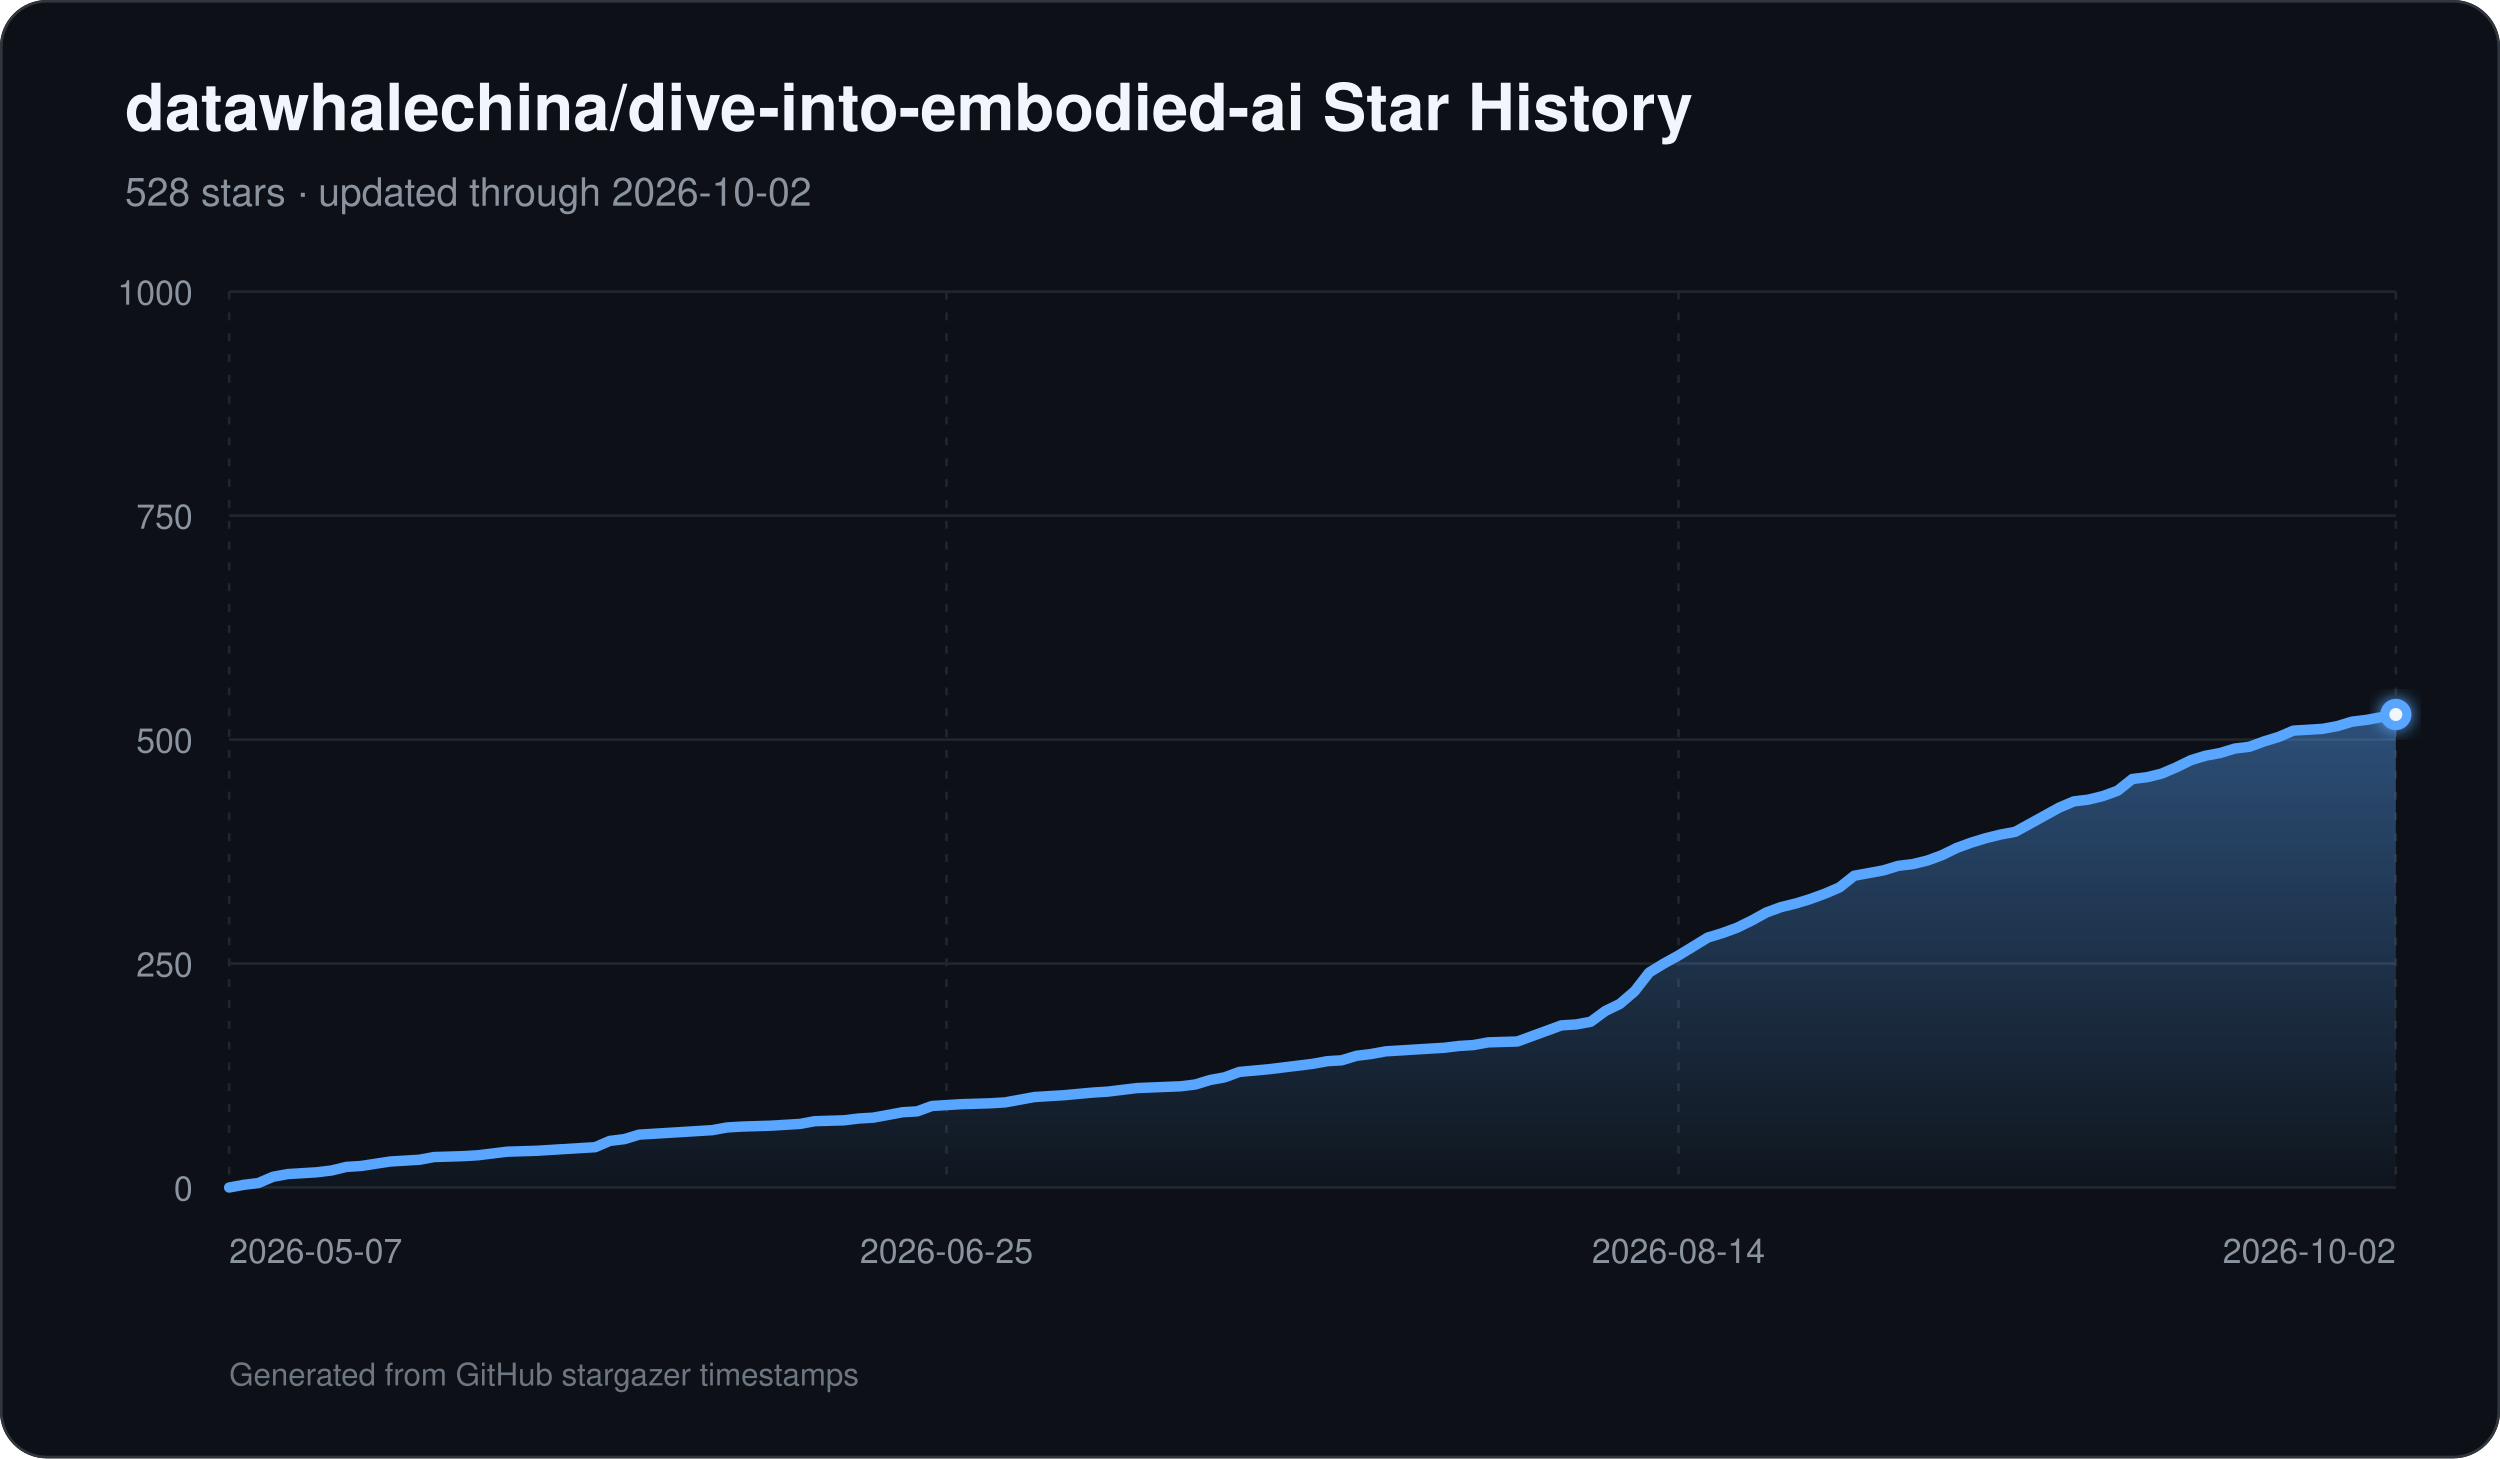
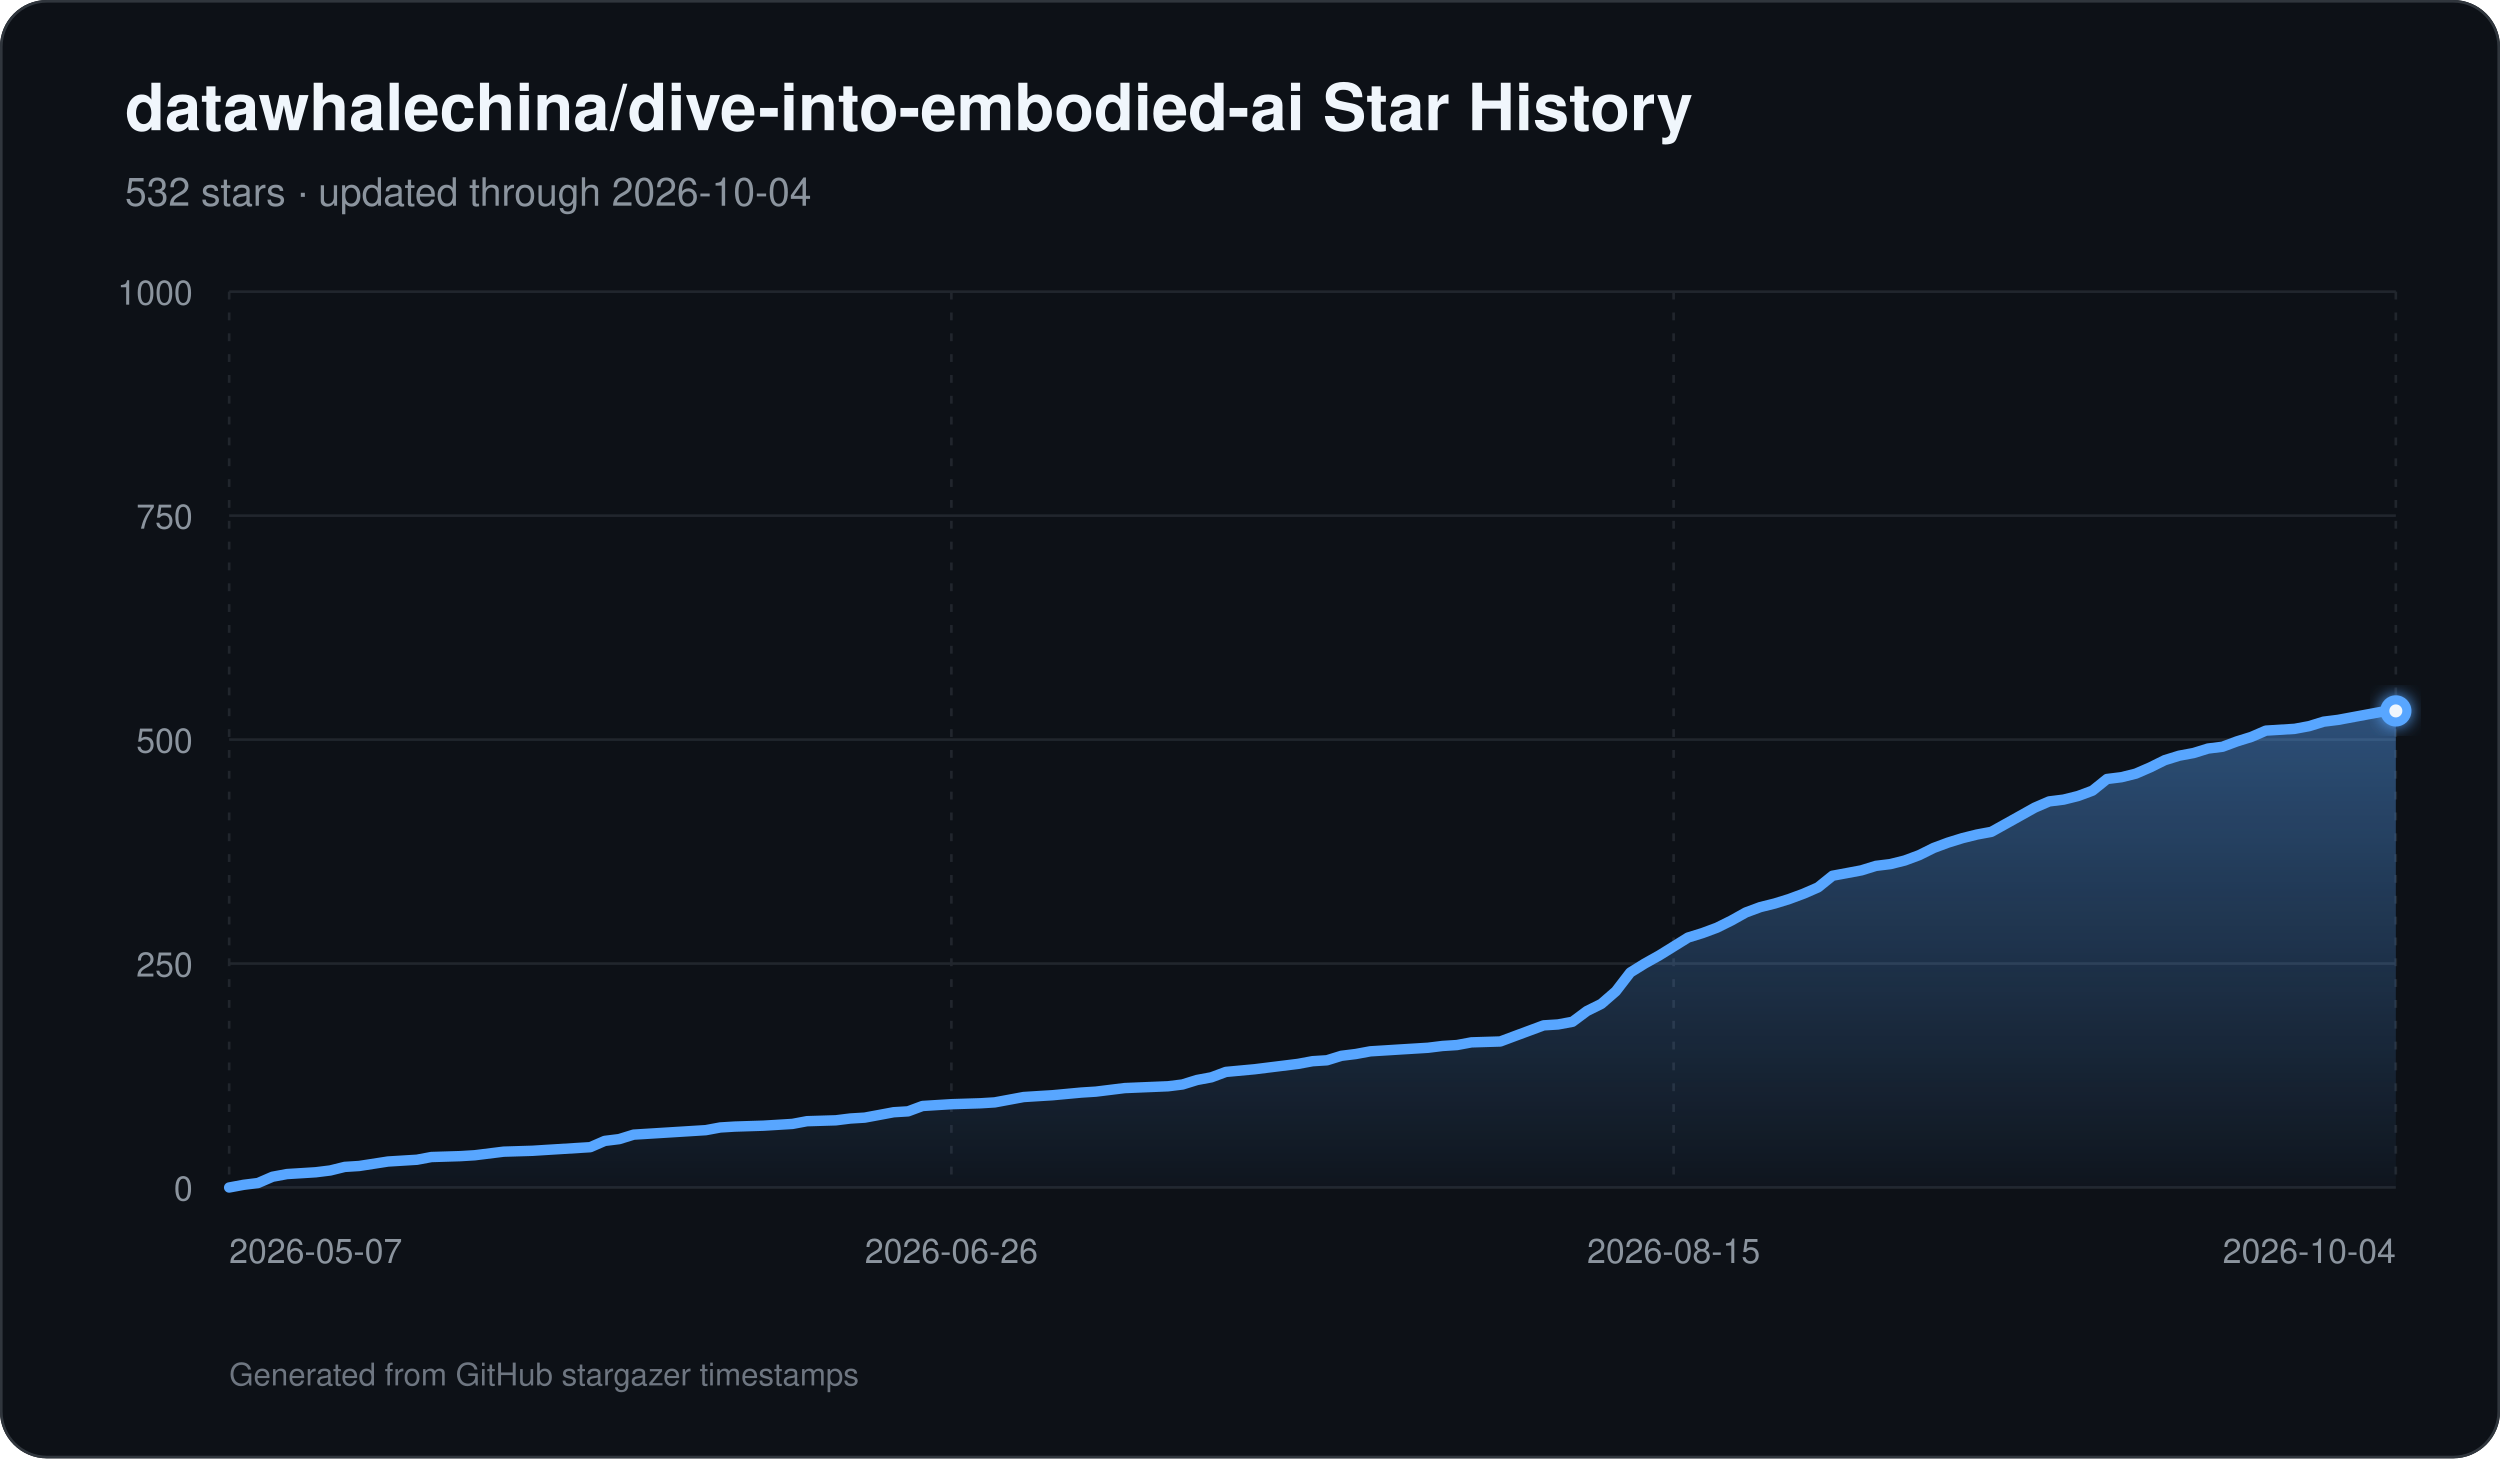
<svg xmlns="http://www.w3.org/2000/svg" width="960" height="560" viewBox="0 0 960 560" role="img" aria-labelledby="title description">
  <defs>
    <linearGradient id="area" x1="0" y1="0" x2="0" y2="1">
      <stop offset="0%" stop-color="#58a6ff" stop-opacity="0.42" />
      <stop offset="100%" stop-color="#58a6ff" stop-opacity="0.03" />
    </linearGradient>
    <filter id="glow" x="-30%" y="-30%" width="160%" height="160%">
      <feGaussianBlur stdDeviation="3" result="blur" />
      <feMerge>
        <feMergeNode in="blur" />
        <feMergeNode in="SourceGraphic" />
      </feMerge>
    </filter>
  </defs>
  <rect width="960" height="560" rx="18" fill="#0d1117" />
  <rect x="0.5" y="0.5" width="959" height="559" rx="17.5" fill="none" stroke="#30363d" />
  <text x="48" y="50" fill="#f0f6fc" font-family="-apple-system,BlinkMacSystemFont,Segoe UI,Helvetica,Arial,sans-serif" font-size="25" font-weight="700">datawhalechina/dive-into-embodied-ai Star History</text>
-   <text x="48" y="79" fill="#8b949e" font-family="-apple-system,BlinkMacSystemFont,Segoe UI,Helvetica,Arial,sans-serif" font-size="15">528 stars · updated through 2026-10-02</text>
+   <text x="48" y="79" fill="#8b949e" font-family="-apple-system,BlinkMacSystemFont,Segoe UI,Helvetica,Arial,sans-serif" font-size="15">532 stars · updated through 2026-10-04</text>
  <line x1="88" y1="456.00" x2="920" y2="456.00" stroke="#21262d" stroke-width="1" />
  <text x="74" y="461.00" text-anchor="end" fill="#8b949e" font-family="-apple-system,BlinkMacSystemFont,Segoe UI,Helvetica,Arial,sans-serif" font-size="13">0</text>
  <line x1="88" y1="370.00" x2="920" y2="370.00" stroke="#21262d" stroke-width="1" />
  <text x="74" y="375.00" text-anchor="end" fill="#8b949e" font-family="-apple-system,BlinkMacSystemFont,Segoe UI,Helvetica,Arial,sans-serif" font-size="13">250</text>
  <line x1="88" y1="284.00" x2="920" y2="284.00" stroke="#21262d" stroke-width="1" />
  <text x="74" y="289.00" text-anchor="end" fill="#8b949e" font-family="-apple-system,BlinkMacSystemFont,Segoe UI,Helvetica,Arial,sans-serif" font-size="13">500</text>
  <line x1="88" y1="198.00" x2="920" y2="198.00" stroke="#21262d" stroke-width="1" />
  <text x="74" y="203.00" text-anchor="end" fill="#8b949e" font-family="-apple-system,BlinkMacSystemFont,Segoe UI,Helvetica,Arial,sans-serif" font-size="13">750</text>
  <line x1="88" y1="112.00" x2="920" y2="112.00" stroke="#21262d" stroke-width="1" />
  <text x="74" y="117.00" text-anchor="end" fill="#8b949e" font-family="-apple-system,BlinkMacSystemFont,Segoe UI,Helvetica,Arial,sans-serif" font-size="13">1000</text>
  <line x1="88.00" y1="112" x2="88.00" y2="456" stroke="#21262d" stroke-width="1" stroke-dasharray="3 5" />
  <text x="88.00" y="485" text-anchor="start" fill="#8b949e" font-family="-apple-system,BlinkMacSystemFont,Segoe UI,Helvetica,Arial,sans-serif" font-size="13">2026-05-07</text>
-   <line x1="363.46" y1="112" x2="363.46" y2="456" stroke="#21262d" stroke-width="1" stroke-dasharray="3 5" />
-   <text x="363.46" y="485" text-anchor="middle" fill="#8b949e" font-family="-apple-system,BlinkMacSystemFont,Segoe UI,Helvetica,Arial,sans-serif" font-size="13">2026-06-25</text>
-   <line x1="644.54" y1="112" x2="644.54" y2="456" stroke="#21262d" stroke-width="1" stroke-dasharray="3 5" />
-   <text x="644.54" y="485" text-anchor="middle" fill="#8b949e" font-family="-apple-system,BlinkMacSystemFont,Segoe UI,Helvetica,Arial,sans-serif" font-size="13">2026-08-14</text>
+   <line x1="365.33" y1="112" x2="365.33" y2="456" stroke="#21262d" stroke-width="1" stroke-dasharray="3 5" />
+   <text x="365.33" y="485" text-anchor="middle" fill="#8b949e" font-family="-apple-system,BlinkMacSystemFont,Segoe UI,Helvetica,Arial,sans-serif" font-size="13">2026-06-26</text>
+   <line x1="642.67" y1="112" x2="642.67" y2="456" stroke="#21262d" stroke-width="1" stroke-dasharray="3 5" />
+   <text x="642.67" y="485" text-anchor="middle" fill="#8b949e" font-family="-apple-system,BlinkMacSystemFont,Segoe UI,Helvetica,Arial,sans-serif" font-size="13">2026-08-15</text>
  <line x1="920.00" y1="112" x2="920.00" y2="456" stroke="#21262d" stroke-width="1" stroke-dasharray="3 5" />
-   <text x="920.00" y="485" text-anchor="end" fill="#8b949e" font-family="-apple-system,BlinkMacSystemFont,Segoe UI,Helvetica,Arial,sans-serif" font-size="13">2026-10-02</text>
-   <path d="M 88.00 456 L 88.00 456.00 L 93.62 454.97 L 99.24 454.28 L 104.86 451.87 L 110.49 450.84 L 116.11 450.50 L 121.73 450.15 L 127.35 449.46 L 132.97 448.09 L 138.59 447.74 L 149.84 446.02 L 155.46 445.68 L 161.08 445.34 L 166.70 444.30 L 177.95 443.96 L 183.57 443.62 L 189.19 442.93 L 194.81 442.24 L 206.05 441.90 L 211.68 441.55 L 228.54 440.52 L 234.16 438.11 L 239.78 437.42 L 245.41 435.70 L 251.03 435.36 L 262.27 434.67 L 273.51 433.98 L 279.14 432.95 L 284.76 432.61 L 296.00 432.26 L 301.62 431.92 L 307.24 431.58 L 312.86 430.54 L 324.11 430.20 L 329.73 429.51 L 335.35 429.17 L 340.97 428.14 L 346.59 427.10 L 352.22 426.76 L 357.84 424.70 L 363.46 424.35 L 369.08 424.01 L 380.32 423.66 L 385.95 423.32 L 391.57 422.29 L 397.19 421.26 L 402.81 420.91 L 408.43 420.57 L 419.68 419.54 L 425.30 419.19 L 436.54 417.82 L 453.41 417.13 L 459.03 416.44 L 464.65 414.72 L 470.27 413.69 L 475.89 411.62 L 487.14 410.59 L 492.76 409.90 L 504.00 408.53 L 509.62 407.50 L 515.24 407.15 L 520.86 405.43 L 526.49 404.74 L 532.11 403.71 L 537.73 403.37 L 543.35 403.02 L 548.97 402.68 L 554.59 402.34 L 560.22 401.65 L 565.84 401.30 L 571.46 400.27 L 582.70 399.93 L 588.32 397.86 L 593.95 395.80 L 599.57 393.74 L 605.19 393.39 L 610.81 392.36 L 616.43 388.23 L 622.05 385.48 L 627.68 380.66 L 633.30 373.44 L 638.92 370.00 L 644.54 366.90 L 650.16 363.46 L 655.78 360.02 L 661.41 358.30 L 667.03 356.24 L 672.65 353.49 L 678.27 350.39 L 683.89 348.33 L 689.51 346.95 L 695.14 345.23 L 700.76 343.17 L 706.38 340.76 L 712.00 336.29 L 717.62 335.26 L 723.24 334.22 L 728.86 332.50 L 734.49 331.82 L 740.11 330.44 L 745.73 328.38 L 751.35 325.62 L 756.97 323.56 L 762.59 321.84 L 768.22 320.46 L 773.84 319.43 L 779.46 316.34 L 785.08 313.24 L 790.70 310.14 L 796.32 307.74 L 801.95 307.05 L 807.57 305.67 L 813.19 303.61 L 818.81 299.14 L 824.43 298.45 L 830.05 297.07 L 835.68 294.66 L 841.30 291.91 L 846.92 290.19 L 852.54 289.16 L 858.16 287.44 L 863.78 286.75 L 869.41 284.69 L 875.03 282.97 L 880.65 280.56 L 891.89 279.87 L 897.51 278.84 L 903.14 277.12 L 908.76 276.43 L 914.38 275.40 L 920.00 274.37 L 920.00 456 Z" fill="url(#area)" />
-   <path d="M 88.00 456.00 L 93.62 454.97 L 99.24 454.28 L 104.86 451.87 L 110.49 450.84 L 116.11 450.50 L 121.73 450.15 L 127.35 449.46 L 132.97 448.09 L 138.59 447.74 L 149.84 446.02 L 155.46 445.68 L 161.08 445.34 L 166.70 444.30 L 177.95 443.96 L 183.57 443.62 L 189.19 442.93 L 194.81 442.24 L 206.05 441.90 L 211.68 441.55 L 228.54 440.52 L 234.16 438.11 L 239.78 437.42 L 245.41 435.70 L 251.03 435.36 L 262.27 434.67 L 273.51 433.98 L 279.14 432.95 L 284.76 432.61 L 296.00 432.26 L 301.62 431.92 L 307.24 431.58 L 312.86 430.54 L 324.11 430.20 L 329.73 429.51 L 335.35 429.17 L 340.97 428.14 L 346.59 427.10 L 352.22 426.76 L 357.84 424.70 L 363.46 424.35 L 369.08 424.01 L 380.32 423.66 L 385.95 423.32 L 391.57 422.29 L 397.19 421.26 L 402.81 420.91 L 408.43 420.57 L 419.68 419.54 L 425.30 419.19 L 436.54 417.82 L 453.41 417.13 L 459.03 416.44 L 464.65 414.72 L 470.27 413.69 L 475.89 411.62 L 487.14 410.59 L 492.76 409.90 L 504.00 408.53 L 509.62 407.50 L 515.24 407.15 L 520.86 405.43 L 526.49 404.74 L 532.11 403.71 L 537.73 403.37 L 543.35 403.02 L 548.97 402.68 L 554.59 402.34 L 560.22 401.65 L 565.84 401.30 L 571.46 400.27 L 582.70 399.93 L 588.32 397.86 L 593.95 395.80 L 599.57 393.74 L 605.19 393.39 L 610.81 392.36 L 616.43 388.23 L 622.05 385.48 L 627.68 380.66 L 633.30 373.44 L 638.92 370.00 L 644.54 366.90 L 650.16 363.46 L 655.78 360.02 L 661.41 358.30 L 667.03 356.24 L 672.65 353.49 L 678.27 350.39 L 683.89 348.33 L 689.51 346.95 L 695.14 345.23 L 700.76 343.17 L 706.38 340.76 L 712.00 336.29 L 717.62 335.26 L 723.24 334.22 L 728.86 332.50 L 734.49 331.82 L 740.11 330.44 L 745.73 328.38 L 751.35 325.62 L 756.97 323.56 L 762.59 321.84 L 768.22 320.46 L 773.84 319.43 L 779.46 316.34 L 785.08 313.24 L 790.70 310.14 L 796.32 307.74 L 801.95 307.05 L 807.57 305.67 L 813.19 303.61 L 818.81 299.14 L 824.43 298.45 L 830.05 297.07 L 835.68 294.66 L 841.30 291.91 L 846.92 290.19 L 852.54 289.16 L 858.16 287.44 L 863.78 286.75 L 869.41 284.69 L 875.03 282.97 L 880.65 280.56 L 891.89 279.87 L 897.51 278.84 L 903.14 277.12 L 908.76 276.43 L 914.38 275.40 L 920.00 274.37" fill="none" stroke="#58a6ff" stroke-width="4" stroke-linecap="round" stroke-linejoin="round" />
-   <circle cx="920.00" cy="274.37" r="6" fill="#58a6ff" filter="url(#glow)" />
-   <circle cx="920.00" cy="274.37" r="2.5" fill="#f0f6fc" />
+   <text x="920.00" y="485" text-anchor="end" fill="#8b949e" font-family="-apple-system,BlinkMacSystemFont,Segoe UI,Helvetica,Arial,sans-serif" font-size="13">2026-10-04</text>
+   <path d="M 88.00 456 L 88.00 456.00 L 93.55 454.97 L 99.09 454.28 L 104.64 451.87 L 110.19 450.84 L 115.73 450.50 L 121.28 450.15 L 126.83 449.46 L 132.37 448.09 L 137.92 447.74 L 149.01 446.02 L 154.56 445.68 L 160.11 445.34 L 165.65 444.30 L 176.75 443.96 L 182.29 443.62 L 187.84 442.93 L 193.39 442.24 L 204.48 441.90 L 210.03 441.55 L 226.67 440.52 L 232.21 438.11 L 237.76 437.42 L 243.31 435.70 L 248.85 435.36 L 259.95 434.67 L 271.04 433.98 L 276.59 432.95 L 282.13 432.61 L 293.23 432.26 L 298.77 431.92 L 304.32 431.58 L 309.87 430.54 L 320.96 430.20 L 326.51 429.51 L 332.05 429.17 L 337.60 428.14 L 343.15 427.10 L 348.69 426.76 L 354.24 424.70 L 359.79 424.35 L 365.33 424.01 L 376.43 423.66 L 381.97 423.32 L 387.52 422.29 L 393.07 421.26 L 398.61 420.91 L 404.16 420.57 L 415.25 419.54 L 420.80 419.19 L 431.89 417.82 L 448.53 417.13 L 454.08 416.44 L 459.63 414.72 L 465.17 413.69 L 470.72 411.62 L 481.81 410.59 L 487.36 409.90 L 498.45 408.53 L 504.00 407.50 L 509.55 407.15 L 515.09 405.43 L 520.64 404.74 L 526.19 403.71 L 531.73 403.37 L 537.28 403.02 L 542.83 402.68 L 548.37 402.34 L 553.92 401.65 L 559.47 401.30 L 565.01 400.27 L 576.11 399.93 L 581.65 397.86 L 587.20 395.80 L 592.75 393.74 L 598.29 393.39 L 603.84 392.36 L 609.39 388.23 L 614.93 385.48 L 620.48 380.66 L 626.03 373.44 L 631.57 370.00 L 637.12 366.90 L 642.67 363.46 L 648.21 360.02 L 653.76 358.30 L 659.31 356.24 L 664.85 353.49 L 670.40 350.39 L 675.95 348.33 L 681.49 346.95 L 687.04 345.23 L 692.59 343.17 L 698.13 340.76 L 703.68 336.29 L 709.23 335.26 L 714.77 334.22 L 720.32 332.50 L 725.87 331.82 L 731.41 330.44 L 736.96 328.38 L 742.51 325.62 L 748.05 323.56 L 753.60 321.84 L 759.15 320.46 L 764.69 319.43 L 770.24 316.34 L 775.79 313.24 L 781.33 310.14 L 786.88 307.74 L 792.43 307.05 L 797.97 305.67 L 803.52 303.61 L 809.07 299.14 L 814.61 298.45 L 820.16 297.07 L 825.71 294.66 L 831.25 291.91 L 836.80 290.19 L 842.35 289.16 L 847.89 287.44 L 853.44 286.75 L 858.99 284.69 L 864.53 282.97 L 870.08 280.56 L 881.17 279.87 L 886.72 278.84 L 892.27 277.12 L 897.81 276.43 L 903.36 275.40 L 908.91 274.37 L 914.45 273.34 L 920.00 272.99 L 920.00 456 Z" fill="url(#area)" />
+   <path d="M 88.00 456.00 L 93.55 454.97 L 99.09 454.28 L 104.64 451.87 L 110.19 450.84 L 115.73 450.50 L 121.28 450.15 L 126.83 449.46 L 132.37 448.09 L 137.92 447.74 L 149.01 446.02 L 154.56 445.68 L 160.11 445.34 L 165.65 444.30 L 176.75 443.96 L 182.29 443.62 L 187.84 442.93 L 193.39 442.24 L 204.48 441.90 L 210.03 441.55 L 226.67 440.52 L 232.21 438.11 L 237.76 437.42 L 243.31 435.70 L 248.85 435.36 L 259.95 434.67 L 271.04 433.98 L 276.59 432.95 L 282.13 432.61 L 293.23 432.26 L 298.77 431.92 L 304.32 431.58 L 309.87 430.54 L 320.96 430.20 L 326.51 429.51 L 332.05 429.17 L 337.60 428.14 L 343.15 427.10 L 348.69 426.76 L 354.24 424.70 L 359.79 424.35 L 365.33 424.01 L 376.43 423.66 L 381.97 423.32 L 387.52 422.29 L 393.07 421.26 L 398.61 420.91 L 404.16 420.57 L 415.25 419.54 L 420.80 419.19 L 431.89 417.82 L 448.53 417.13 L 454.08 416.44 L 459.63 414.72 L 465.17 413.69 L 470.72 411.62 L 481.81 410.59 L 487.36 409.90 L 498.45 408.53 L 504.00 407.50 L 509.55 407.15 L 515.09 405.43 L 520.64 404.74 L 526.19 403.71 L 531.73 403.37 L 537.28 403.02 L 542.83 402.68 L 548.37 402.34 L 553.92 401.65 L 559.47 401.30 L 565.01 400.27 L 576.11 399.93 L 581.65 397.86 L 587.20 395.80 L 592.75 393.74 L 598.29 393.39 L 603.84 392.36 L 609.39 388.23 L 614.93 385.48 L 620.48 380.66 L 626.03 373.44 L 631.57 370.00 L 637.12 366.90 L 642.67 363.46 L 648.21 360.02 L 653.76 358.30 L 659.31 356.24 L 664.85 353.49 L 670.40 350.39 L 675.95 348.33 L 681.49 346.95 L 687.04 345.23 L 692.59 343.17 L 698.13 340.76 L 703.68 336.29 L 709.23 335.26 L 714.77 334.22 L 720.32 332.50 L 725.87 331.82 L 731.41 330.44 L 736.96 328.38 L 742.51 325.62 L 748.05 323.56 L 753.60 321.84 L 759.15 320.46 L 764.69 319.43 L 770.24 316.34 L 775.79 313.24 L 781.33 310.14 L 786.88 307.74 L 792.43 307.05 L 797.97 305.67 L 803.52 303.61 L 809.07 299.14 L 814.61 298.45 L 820.16 297.07 L 825.71 294.66 L 831.25 291.91 L 836.80 290.19 L 842.35 289.16 L 847.89 287.44 L 853.44 286.75 L 858.99 284.69 L 864.53 282.97 L 870.08 280.56 L 881.17 279.87 L 886.72 278.84 L 892.27 277.12 L 897.81 276.43 L 903.36 275.40 L 908.91 274.37 L 914.45 273.34 L 920.00 272.99" fill="none" stroke="#58a6ff" stroke-width="4" stroke-linecap="round" stroke-linejoin="round" />
+   <circle cx="920.00" cy="272.99" r="6" fill="#58a6ff" filter="url(#glow)" />
+   <circle cx="920.00" cy="272.99" r="2.5" fill="#f0f6fc" />
  <text x="88" y="532" fill="#6e7681" font-family="-apple-system,BlinkMacSystemFont,Segoe UI,Helvetica,Arial,sans-serif" font-size="12">Generated from GitHub stargazer timestamps</text>
</svg>
